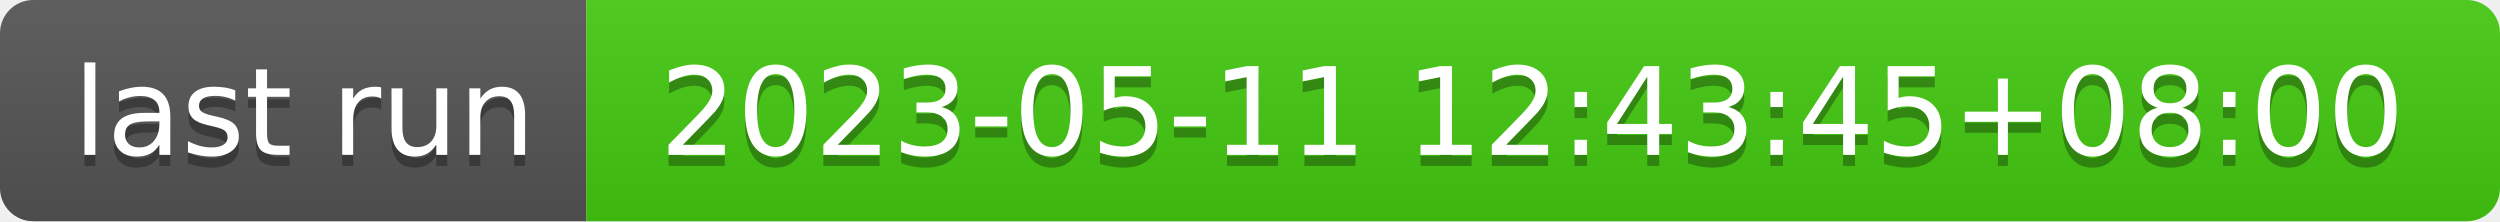
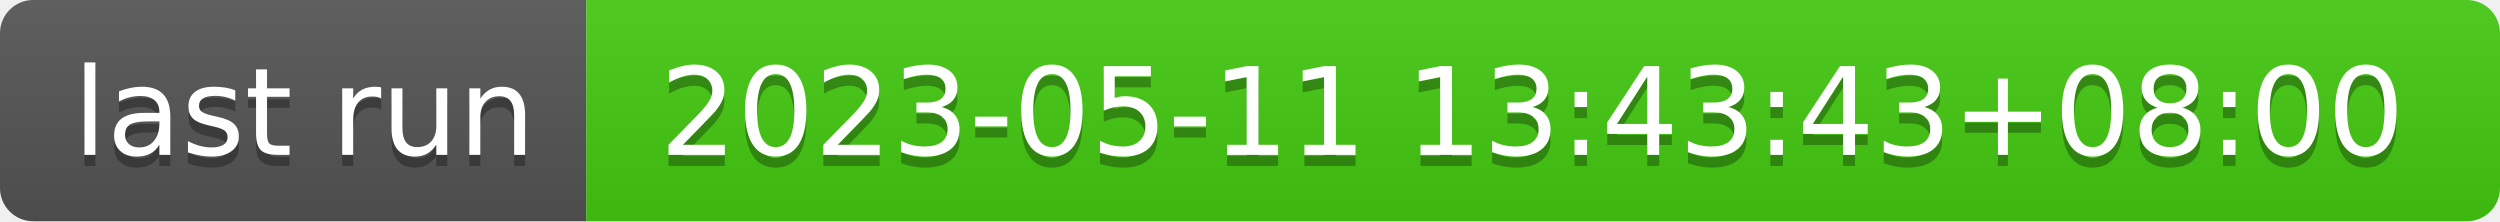
- <svg xmlns="http://www.w3.org/2000/svg" width="226" height="20" role="img" aria-label="last run: 2023-05-11 12:43:45+08:00">
+ <svg xmlns="http://www.w3.org/2000/svg" width="226" height="20" role="img" aria-label="last run: 2023-05-11 13:43:43+08:00">
  <linearGradient id="s" x2="0" y2="100%">
    <stop offset="0" stop-color="#bbb" stop-opacity=".1" />
    <stop offset="1" stop-opacity=".1" />
  </linearGradient>
  <clipPath id="r">
    <rect width="226" height="20" rx="3" fill="#fff" />
  </clipPath>
  <g clip-path="url(#r)">
    <rect width="53" height="20" fill="#555" />
    <rect x="53" width="173" height="20" fill="#4c1" />
    <rect width="226" height="20" fill="url(#s)" />
  </g>
  <g fill="#fff" text-anchor="middle" font-family="Verdana,Geneva,DejaVu Sans,sans-serif" text-rendering="geometricPrecision" font-size="110">
    <text aria-hidden="true" x="275" y="150" fill="#010101" fill-opacity=".3" transform="scale(.1)" textLength="430">last run</text>
    <text x="275" y="140" transform="scale(.1)" fill="#fff" textLength="430">last run</text>
-     <text aria-hidden="true" x="1385" y="150" fill="#010101" fill-opacity=".3" transform="scale(.1)" textLength="1630">2023-05-11 12:43:45+08:00</text>
-     <text x="1385" y="140" transform="scale(.1)" fill="#fff" textLength="1630">2023-05-11 12:43:45+08:00</text>
+     <text aria-hidden="true" x="1385" y="150" fill="#010101" fill-opacity=".3" transform="scale(.1)" textLength="1630">2023-05-11 13:43:43+08:00</text>
+     <text x="1385" y="140" transform="scale(.1)" fill="#fff" textLength="1630">2023-05-11 13:43:43+08:00</text>
  </g>
</svg>
